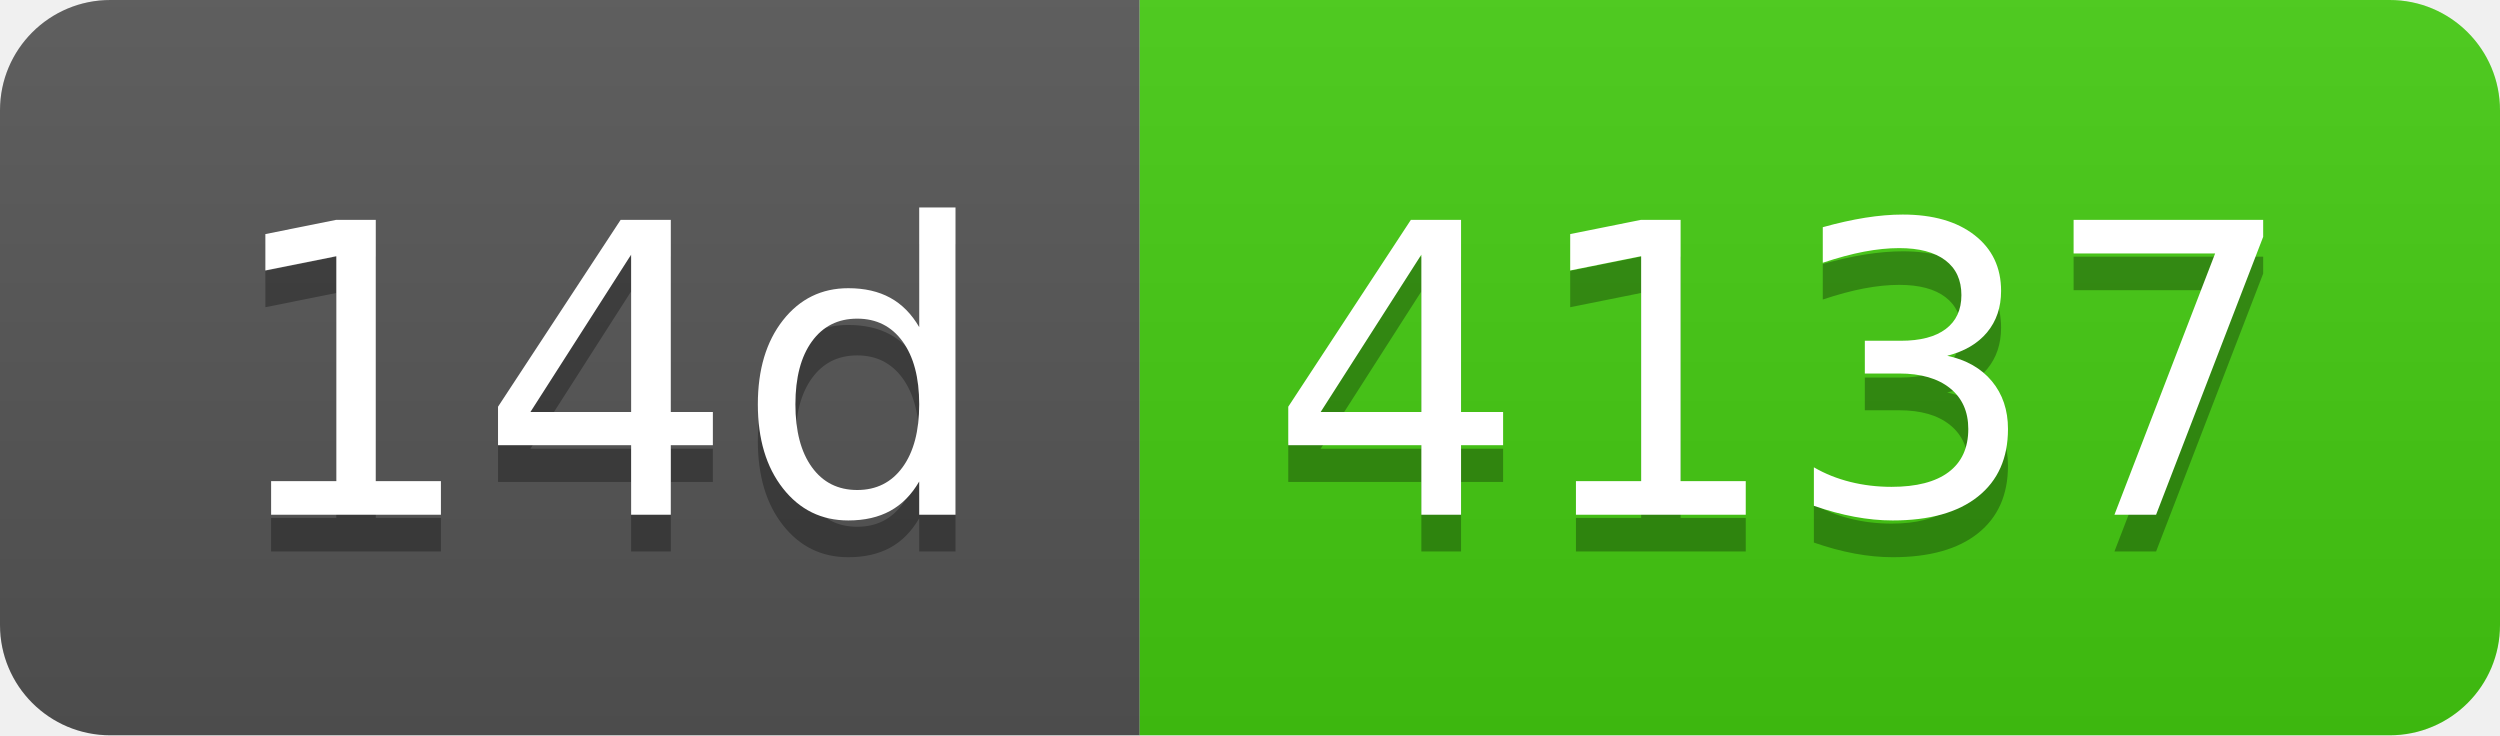
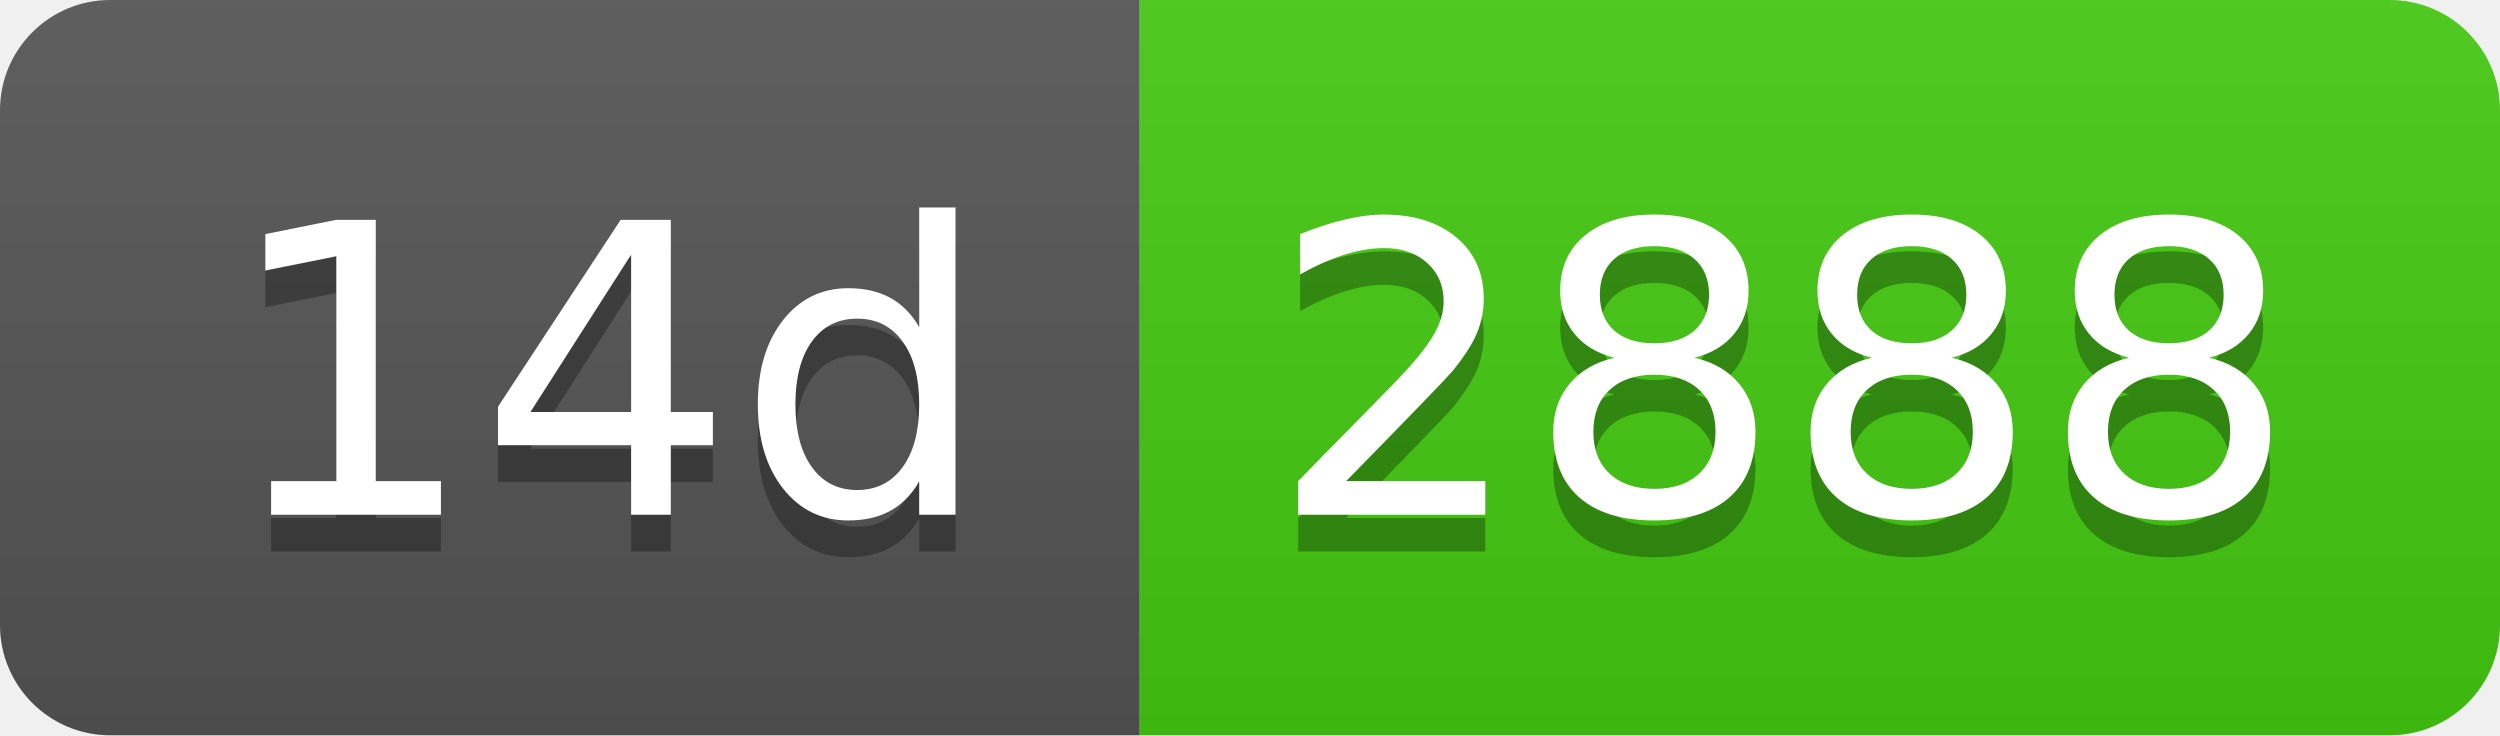
- <svg xmlns="http://www.w3.org/2000/svg" width="68" height="20" role="img" aria-label="14d: 4137">
+ <svg xmlns="http://www.w3.org/2000/svg" width="68" height="20" role="img" aria-label="14d: 2888">
  <linearGradient id="s" x2="0" y2="100%">
    <stop offset="0" stop-color="#bbb" stop-opacity=".1" />
    <stop offset="1" stop-opacity=".1" />
  </linearGradient>
  <clipPath id="r">
    <rect width="68" height="20" rx="3" fill="#fff" />
  </clipPath>
  <g clip-path="url(#r)">
    <rect width="31" height="20" fill="#555" />
    <rect x="31" width="37" height="20" fill="#4c1" />
    <rect width="68" height="20" fill="url(#s)" />
  </g>
  <g fill="#fff" text-anchor="middle" font-family="Verdana,Geneva,DejaVu Sans,sans-serif" text-rendering="geometricPrecision" font-size="110">
    <text aria-hidden="true" x="165" y="150" fill="#010101" fill-opacity=".3" transform="scale(.1)" textLength="210">14d</text>
    <text x="165" y="140" transform="scale(.1)" fill="#fff" textLength="210">14d</text>
-     <text aria-hidden="true" x="485" y="150" fill="#010101" fill-opacity=".3" transform="scale(.1)" textLength="270">4137</text>
-     <text x="485" y="140" transform="scale(.1)" fill="#fff" textLength="270">4137</text>
+     <text aria-hidden="true" x="485" y="150" fill="#010101" fill-opacity=".3" transform="scale(.1)" textLength="270">2888</text>
+     <text x="485" y="140" transform="scale(.1)" fill="#fff" textLength="270">2888</text>
  </g>
</svg>
